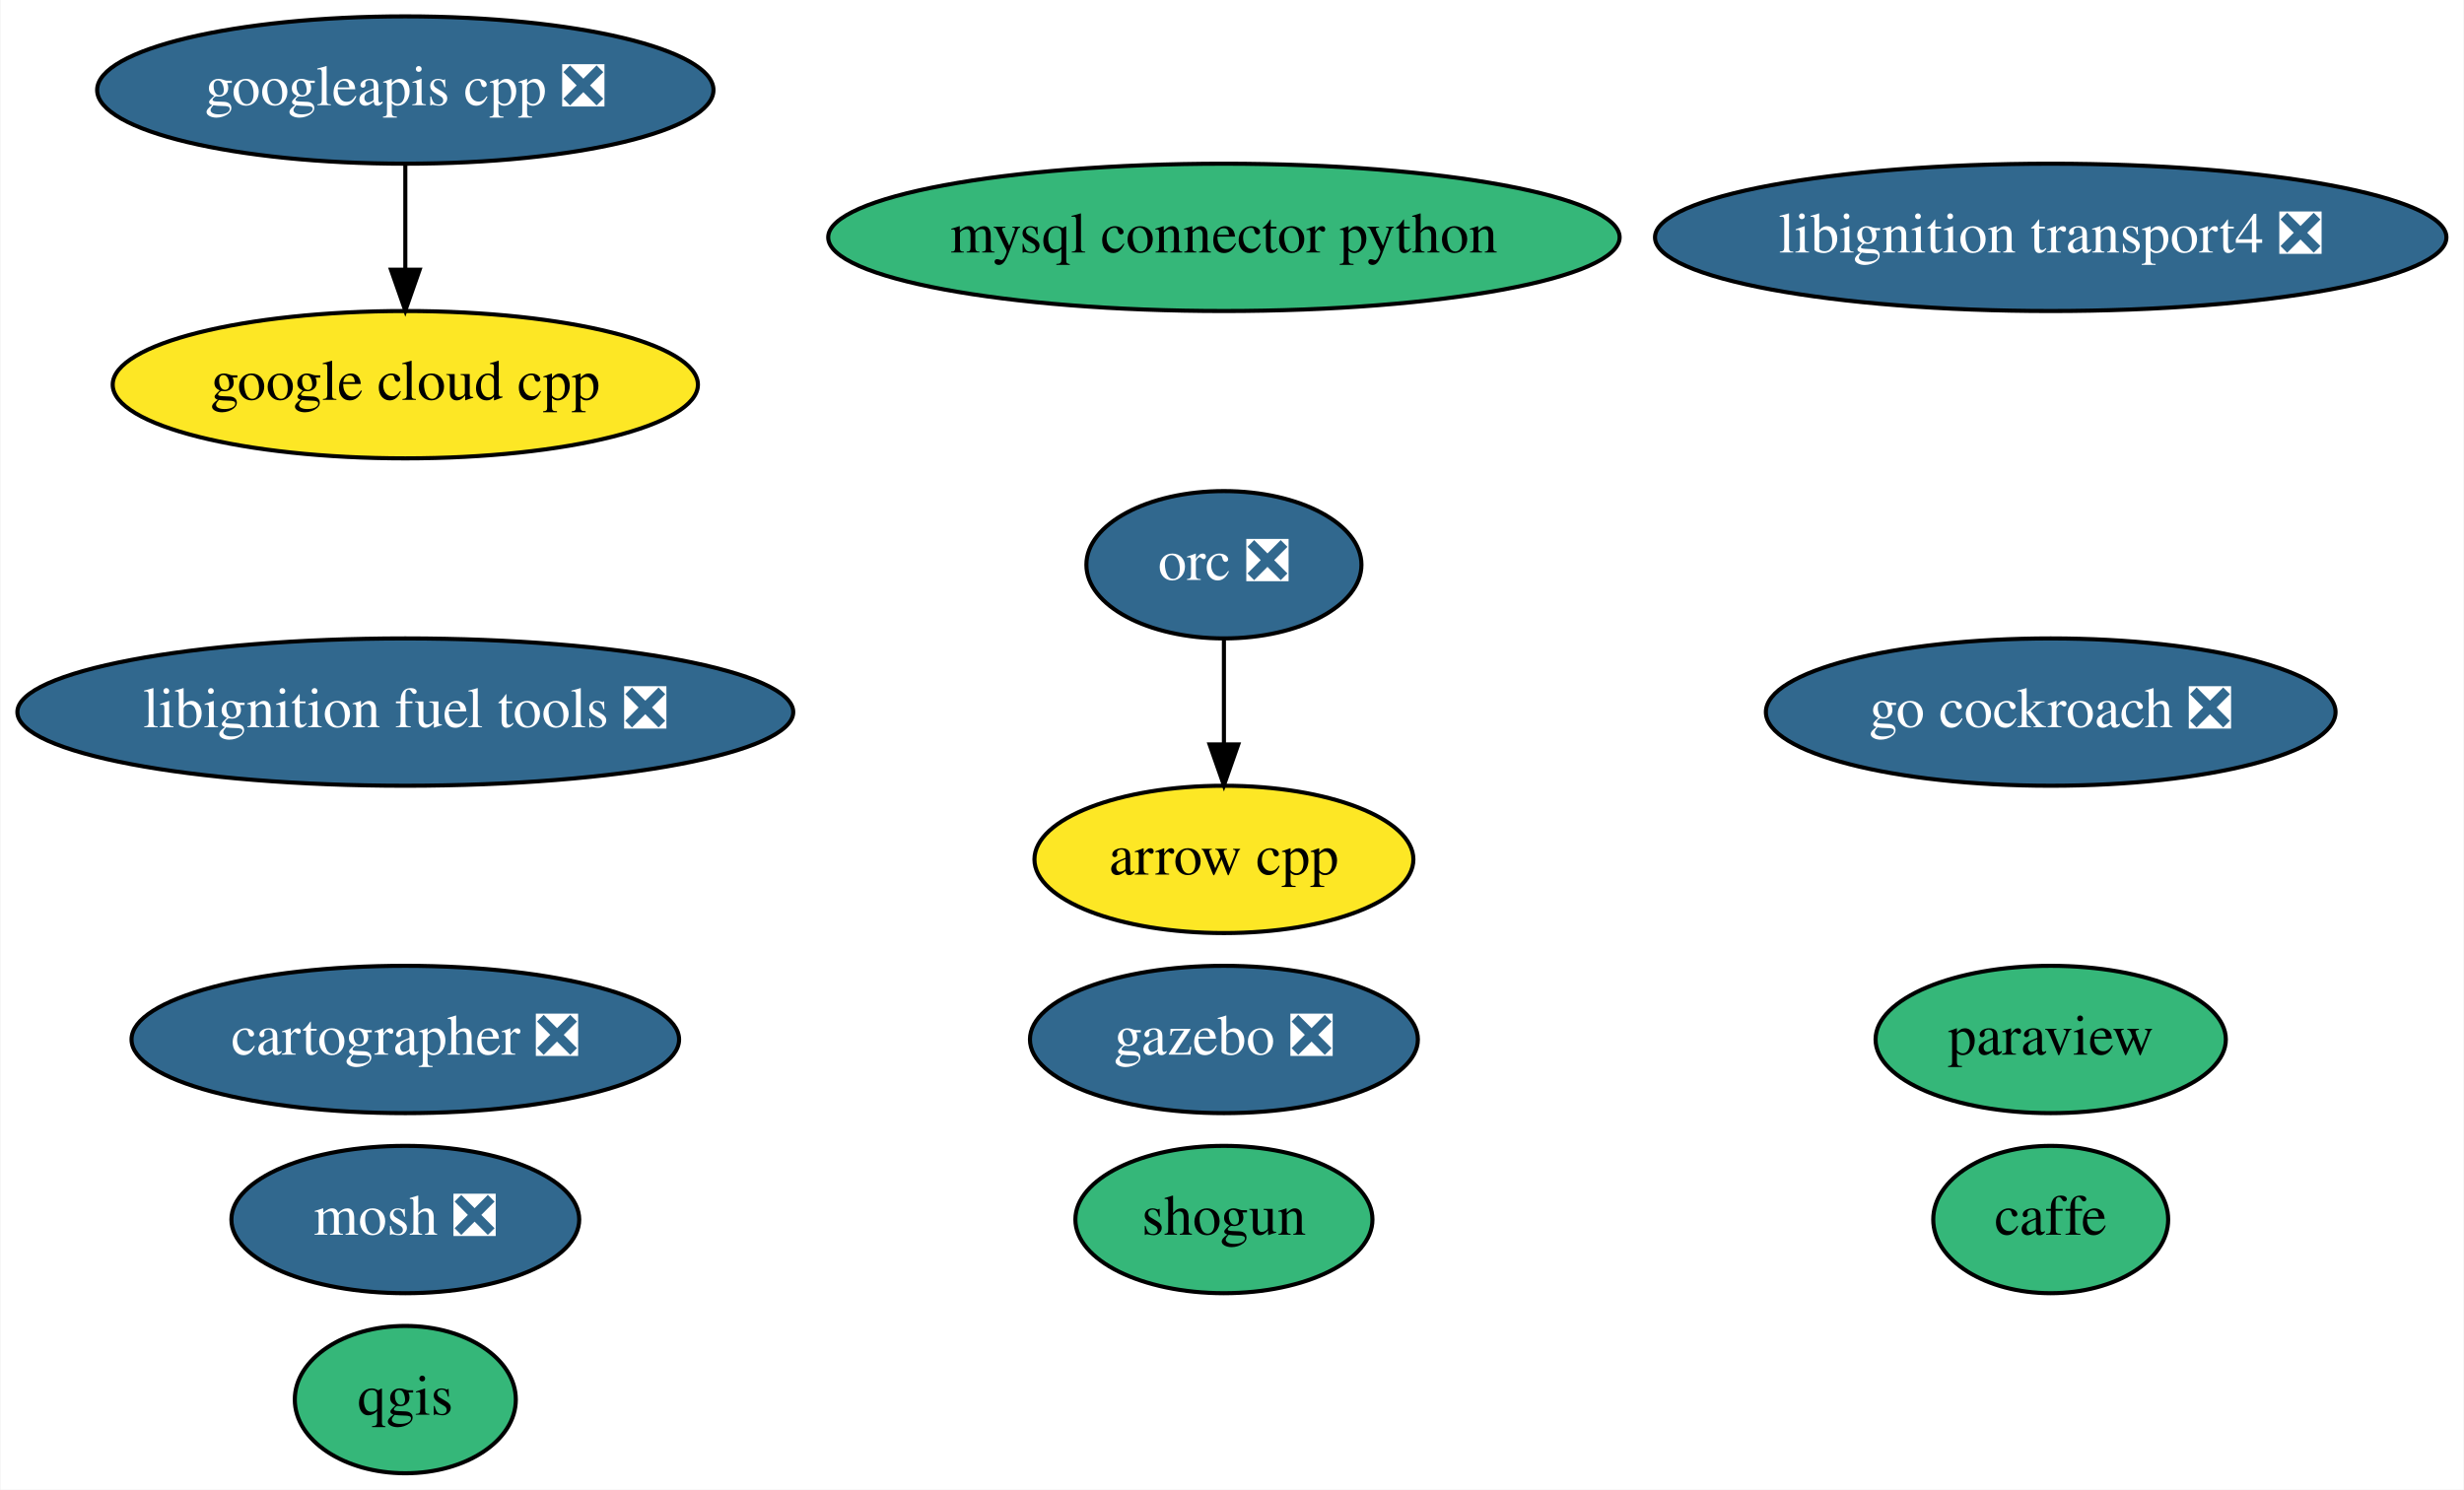
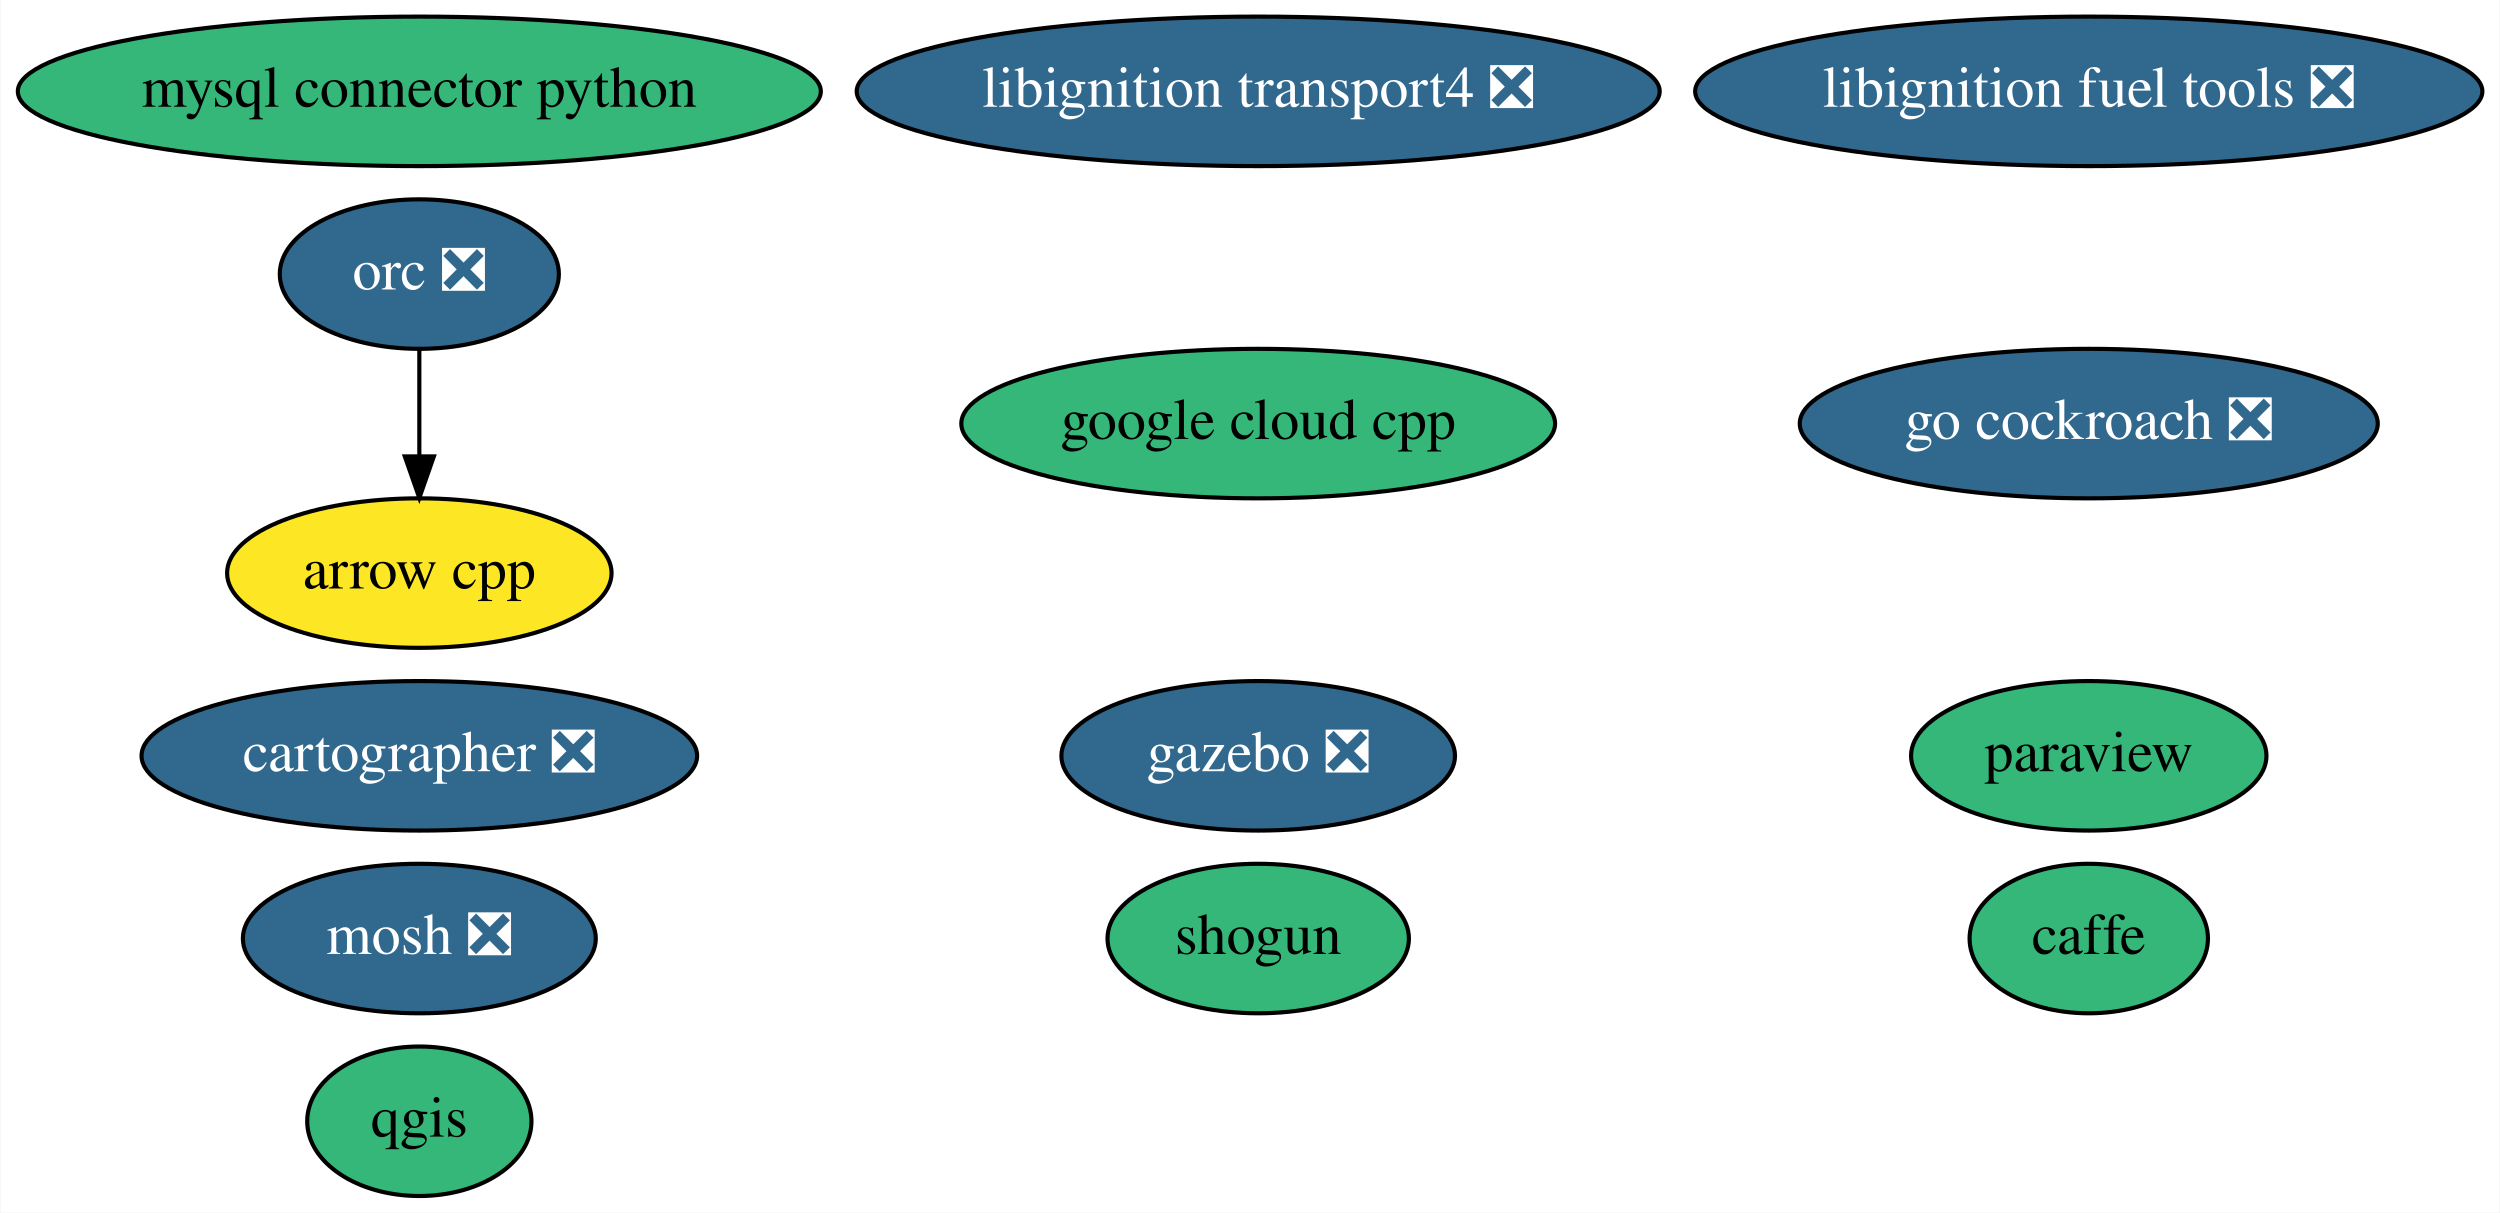
- <svg xmlns="http://www.w3.org/2000/svg" xmlns:xlink="http://www.w3.org/1999/xlink" width="602pt" height="364pt" viewBox="0.00 0.00 601.73 364.00">
-   <g id="graph0" class="graph" transform="scale(1 1) rotate(0) translate(4 360)">
-     <polygon fill="white" stroke="transparent" points="-4,4 -4,-360 597.73,-360 597.73,4 -4,4" />
+ <svg xmlns="http://www.w3.org/2000/svg" xmlns:xlink="http://www.w3.org/1999/xlink" width="602pt" height="292pt" viewBox="0.00 0.00 601.73 292.00">
+   <g id="graph0" class="graph" transform="scale(1 1) rotate(0) translate(4 288)">
+     <polygon fill="white" stroke="transparent" points="-4,4 -4,-288 597.73,-288 597.73,4 -4,4" />
    <g id="node1" class="node">
      <g id="a_node1">
        <a xlink:href="https://github.com/conda-forge/arrow-cpp-feedstock" xlink:title="arrow cpp">
-           <ellipse fill="#fde725" stroke="black" cx="294.89" cy="-150" rx="46.29" ry="18" />
-           <text text-anchor="middle" x="294.89" y="-146.3" font-family="Times,serif" font-size="14.00">arrow cpp</text>
+           <ellipse fill="#fde725" stroke="black" cx="96.84" cy="-150" rx="46.29" ry="18" />
+           <text text-anchor="middle" x="96.84" y="-146.3" font-family="Times,serif" font-size="14.00">arrow cpp</text>
        </a>
      </g>
    </g>
    <g id="node2" class="node">
      <g id="a_node2">
        <a xlink:href="https://github.com/conda-forge/caffe-feedstock" xlink:title="caffe">
-           <ellipse fill="#35b779" stroke="black" cx="496.89" cy="-62" rx="28.7" ry="18" />
-           <text text-anchor="middle" x="496.89" y="-58.3" font-family="Times,serif" font-size="14.00">caffe</text>
+           <ellipse fill="#35b779" stroke="black" cx="498.84" cy="-62" rx="28.7" ry="18" />
+           <text text-anchor="middle" x="498.84" y="-58.3" font-family="Times,serif" font-size="14.00">caffe</text>
        </a>
      </g>
    </g>
    <g id="node3" class="node">
      <g id="a_node3">
        <a xlink:href="https://github.com/conda-forge/mosh-feedstock/pull/17" xlink:title="mosh ❎">
-           <ellipse fill="#31688e" stroke="black" cx="94.89" cy="-62" rx="42.49" ry="18" />
-           <text text-anchor="middle" x="94.89" y="-58.3" font-family="Times,serif" font-size="14.00" fill="white">mosh ❎</text>
+           <ellipse fill="#31688e" stroke="black" cx="96.84" cy="-62" rx="42.49" ry="18" />
+           <text text-anchor="middle" x="96.84" y="-58.3" font-family="Times,serif" font-size="14.00" fill="white">mosh ❎</text>
        </a>
      </g>
    </g>
    <g id="node4" class="node">
      <g id="a_node4">
        <a xlink:href="https://github.com/conda-forge/mysql-connector-python-feedstock" xlink:title="mysql connector python">
-           <ellipse fill="#35b779" stroke="black" cx="294.89" cy="-302" rx="96.68" ry="18" />
-           <text text-anchor="middle" x="294.89" y="-298.3" font-family="Times,serif" font-size="14.00">mysql connector python</text>
+           <ellipse fill="#35b779" stroke="black" cx="96.84" cy="-266" rx="96.68" ry="18" />
+           <text text-anchor="middle" x="96.84" y="-262.3" font-family="Times,serif" font-size="14.00">mysql connector python</text>
        </a>
      </g>
    </g>
    <g id="node5" class="node">
      <g id="a_node5">
        <a xlink:href="https://github.com/conda-forge/paraview-feedstock" xlink:title="paraview">
-           <ellipse fill="#35b779" stroke="black" cx="496.89" cy="-106" rx="42.79" ry="18" />
-           <text text-anchor="middle" x="496.89" y="-102.3" font-family="Times,serif" font-size="14.00">paraview</text>
+           <ellipse fill="#35b779" stroke="black" cx="498.84" cy="-106" rx="42.79" ry="18" />
+           <text text-anchor="middle" x="498.84" y="-102.3" font-family="Times,serif" font-size="14.00">paraview</text>
        </a>
      </g>
    </g>
    <g id="node6" class="node">
      <g id="a_node6">
        <a xlink:href="https://github.com/conda-forge/qgis-feedstock" xlink:title="qgis">
-           <ellipse fill="#35b779" stroke="black" cx="94.89" cy="-18" rx="27" ry="18" />
-           <text text-anchor="middle" x="94.89" y="-14.3" font-family="Times,serif" font-size="14.00">qgis</text>
+           <ellipse fill="#35b779" stroke="black" cx="96.84" cy="-18" rx="27" ry="18" />
+           <text text-anchor="middle" x="96.84" y="-14.3" font-family="Times,serif" font-size="14.00">qgis</text>
        </a>
      </g>
    </g>
    <g id="node7" class="node">
      <g id="a_node7">
        <a xlink:href="https://github.com/conda-forge/shogun-feedstock" xlink:title="shogun">
-           <ellipse fill="#35b779" stroke="black" cx="294.89" cy="-62" rx="36.29" ry="18" />
-           <text text-anchor="middle" x="294.89" y="-58.3" font-family="Times,serif" font-size="14.00">shogun</text>
+           <ellipse fill="#35b779" stroke="black" cx="298.84" cy="-62" rx="36.29" ry="18" />
+           <text text-anchor="middle" x="298.84" y="-58.3" font-family="Times,serif" font-size="14.00">shogun</text>
        </a>
      </g>
    </g>
    <g id="node8" class="node">
      <g id="a_node8">
        <a xlink:href="https://github.com/conda-forge/orc-feedstock/pull/19" xlink:title="orc ❎">
-           <ellipse fill="#31688e" stroke="black" cx="294.89" cy="-222" rx="33.6" ry="18" />
-           <text text-anchor="middle" x="294.89" y="-218.3" font-family="Times,serif" font-size="14.00" fill="white">orc ❎</text>
+           <ellipse fill="#31688e" stroke="black" cx="96.84" cy="-222" rx="33.6" ry="18" />
+           <text text-anchor="middle" x="96.84" y="-218.3" font-family="Times,serif" font-size="14.00" fill="white">orc ❎</text>
        </a>
      </g>
    </g>
    <g id="edge1" class="edge">
-       <path fill="none" stroke="black" d="M294.89,-203.7C294.89,-195.98 294.89,-186.71 294.89,-178.11" />
-       <polygon fill="black" stroke="black" points="298.39,-178.1 294.89,-168.1 291.39,-178.1 298.39,-178.1" />
+       <path fill="none" stroke="black" d="M96.84,-203.7C96.84,-195.98 96.84,-186.71 96.84,-178.11" />
+       <polygon fill="black" stroke="black" points="100.34,-178.1 96.84,-168.1 93.34,-178.1 100.34,-178.1" />
    </g>
    <g id="node9" class="node">
      <g id="a_node9">
        <a xlink:href="https://github.com/conda-forge/libignition-transport4-feedstock/pull/8" xlink:title="libignition transport4 ❎">
-           <ellipse fill="#31688e" stroke="black" cx="496.89" cy="-302" rx="96.68" ry="18" />
-           <text text-anchor="middle" x="496.89" y="-298.3" font-family="Times,serif" font-size="14.00" fill="white">libignition transport4 ❎</text>
+           <ellipse fill="#31688e" stroke="black" cx="298.84" cy="-266" rx="96.68" ry="18" />
+           <text text-anchor="middle" x="298.84" y="-262.3" font-family="Times,serif" font-size="14.00" fill="white">libignition transport4 ❎</text>
        </a>
      </g>
    </g>
    <g id="node10" class="node">
      <g id="a_node10">
        <a xlink:href="https://github.com/conda-forge/gazebo-feedstock/pull/24" xlink:title="gazebo ❎">
-           <ellipse fill="#31688e" stroke="black" cx="294.89" cy="-106" rx="47.39" ry="18" />
-           <text text-anchor="middle" x="294.89" y="-102.3" font-family="Times,serif" font-size="14.00" fill="white">gazebo ❎</text>
+           <ellipse fill="#31688e" stroke="black" cx="298.84" cy="-106" rx="47.39" ry="18" />
+           <text text-anchor="middle" x="298.84" y="-102.3" font-family="Times,serif" font-size="14.00" fill="white">gazebo ❎</text>
        </a>
      </g>
    </g>
    <g id="node11" class="node">
      <g id="a_node11">
        <a xlink:href="https://github.com/conda-forge/libignition-fuel-tools-feedstock/pull/7" xlink:title="libignition fuel tools ❎">
-           <ellipse fill="#31688e" stroke="black" cx="94.89" cy="-186" rx="94.78" ry="18" />
-           <text text-anchor="middle" x="94.89" y="-182.3" font-family="Times,serif" font-size="14.00" fill="white">libignition fuel tools ❎</text>
+           <ellipse fill="#31688e" stroke="black" cx="498.84" cy="-266" rx="94.78" ry="18" />
+           <text text-anchor="middle" x="498.84" y="-262.3" font-family="Times,serif" font-size="14.00" fill="white">libignition fuel tools ❎</text>
        </a>
      </g>
    </g>
    <g id="node12" class="node">
      <g id="a_node12">
        <a xlink:href="https://github.com/conda-forge/google-cloud-cpp-feedstock" xlink:title="google cloud cpp">
-           <ellipse fill="#fde725" stroke="black" cx="94.89" cy="-266" rx="71.49" ry="18" />
-           <text text-anchor="middle" x="94.89" y="-262.3" font-family="Times,serif" font-size="14.00">google cloud cpp</text>
+           <ellipse fill="#35b779" stroke="black" cx="298.84" cy="-186" rx="71.49" ry="18" />
+           <text text-anchor="middle" x="298.84" y="-182.3" font-family="Times,serif" font-size="14.00">google cloud cpp</text>
        </a>
      </g>
    </g>
    <g id="node13" class="node">
      <g id="a_node13">
-         <a xlink:href="https://github.com/conda-forge/googleapis-cpp-feedstock/pull/9" xlink:title="googleapis cpp ❎">
-           <ellipse fill="#31688e" stroke="black" cx="94.89" cy="-338" rx="75.29" ry="18" />
-           <text text-anchor="middle" x="94.89" y="-334.3" font-family="Times,serif" font-size="14.00" fill="white">googleapis cpp ❎</text>
+         <a xlink:href="https://github.com/conda-forge/go-cockroach-feedstock/pull/13" xlink:title="go cockroach ❎">
+           <ellipse fill="#31688e" stroke="black" cx="498.84" cy="-186" rx="69.59" ry="18" />
+           <text text-anchor="middle" x="498.84" y="-182.3" font-family="Times,serif" font-size="14.00" fill="white">go cockroach ❎</text>
        </a>
      </g>
    </g>
-     <g id="edge2" class="edge">
-       <path fill="none" stroke="black" d="M94.89,-319.7C94.89,-311.98 94.89,-302.71 94.89,-294.11" />
-       <polygon fill="black" stroke="black" points="98.39,-294.1 94.89,-284.1 91.39,-294.1 98.39,-294.1" />
-     </g>
    <g id="node14" class="node">
      <g id="a_node14">
-         <a xlink:href="https://github.com/conda-forge/go-cockroach-feedstock/pull/13" xlink:title="go cockroach ❎">
-           <ellipse fill="#31688e" stroke="black" cx="496.89" cy="-186" rx="69.59" ry="18" />
-           <text text-anchor="middle" x="496.89" y="-182.3" font-family="Times,serif" font-size="14.00" fill="white">go cockroach ❎</text>
-         </a>
-       </g>
-     </g>
-     <g id="node15" class="node">
-       <g id="a_node15">
        <a xlink:href="https://github.com/conda-forge/cartographer-feedstock/pull/3" xlink:title="cartographer ❎">
-           <ellipse fill="#31688e" stroke="black" cx="94.89" cy="-106" rx="66.89" ry="18" />
-           <text text-anchor="middle" x="94.89" y="-102.3" font-family="Times,serif" font-size="14.00" fill="white">cartographer ❎</text>
+           <ellipse fill="#31688e" stroke="black" cx="96.84" cy="-106" rx="66.89" ry="18" />
+           <text text-anchor="middle" x="96.84" y="-102.3" font-family="Times,serif" font-size="14.00" fill="white">cartographer ❎</text>
        </a>
      </g>
    </g>
  </g>
</svg>
